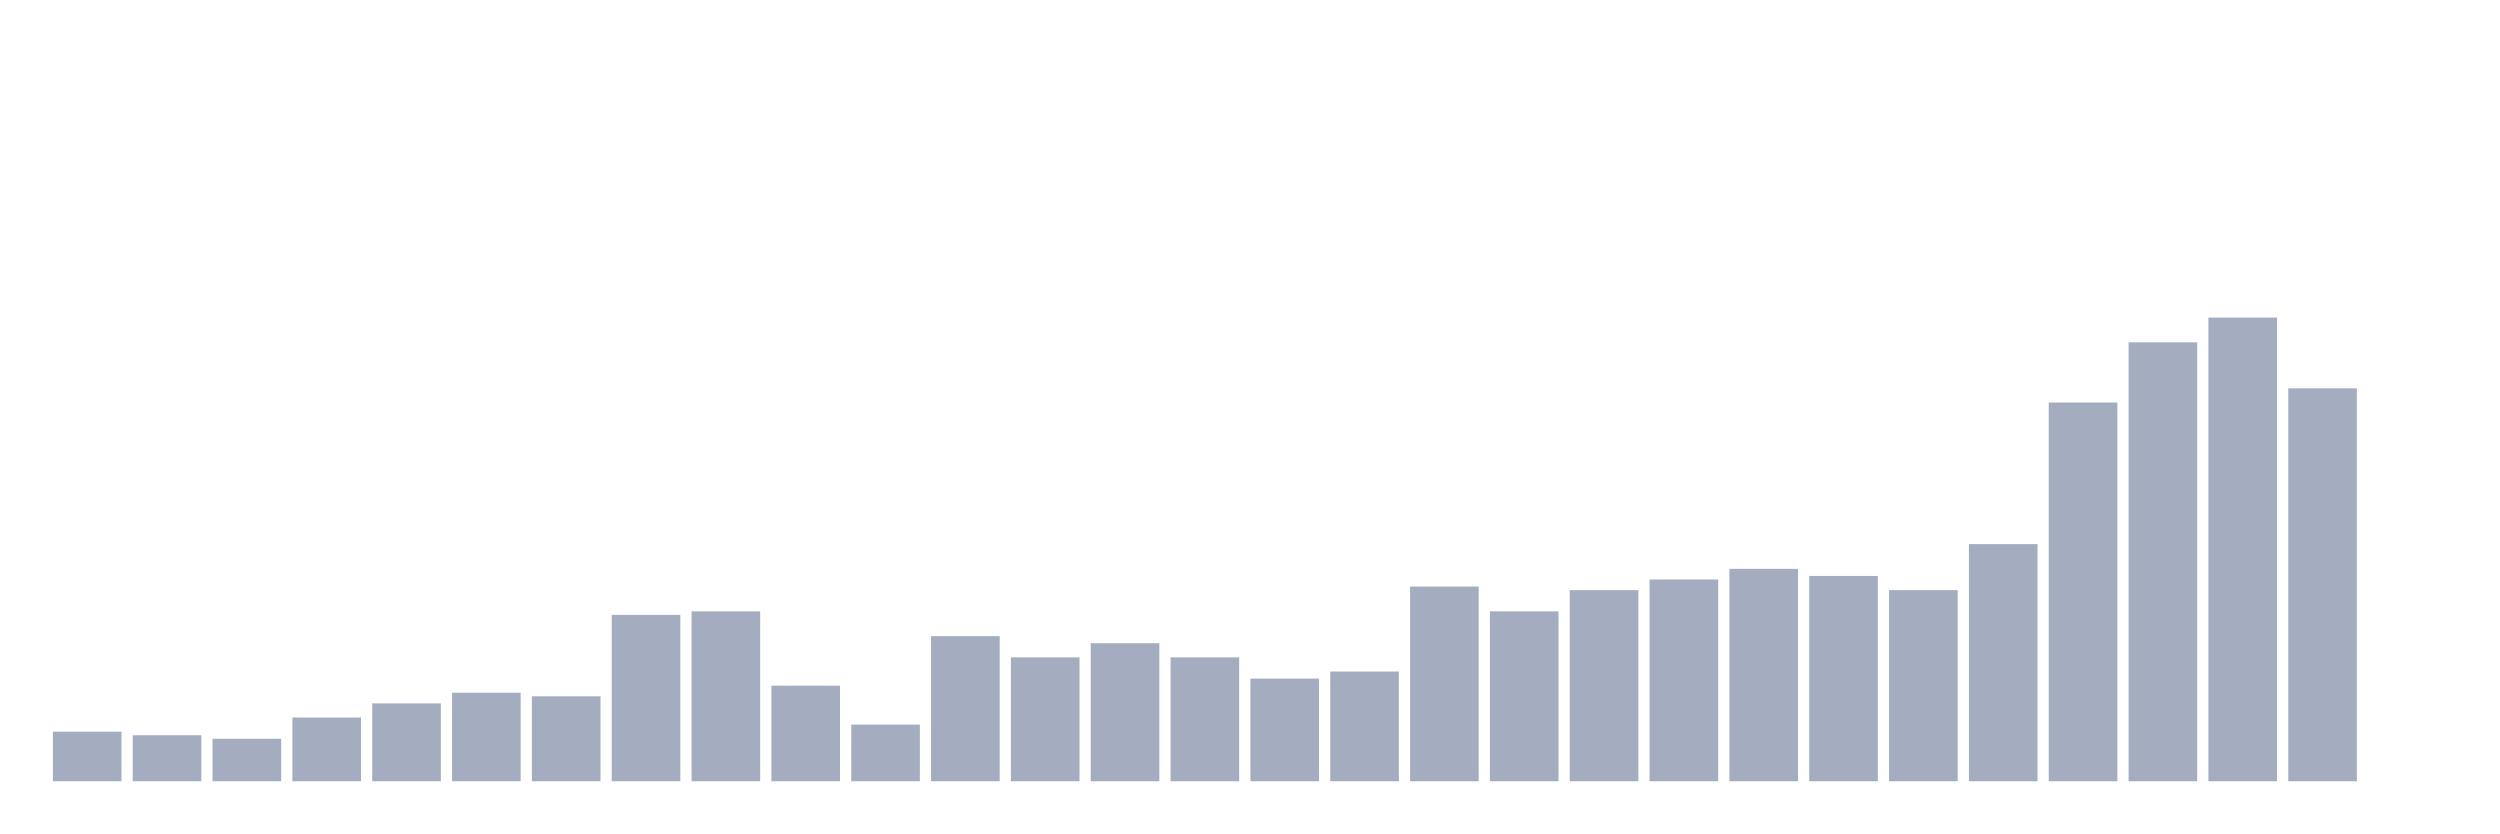
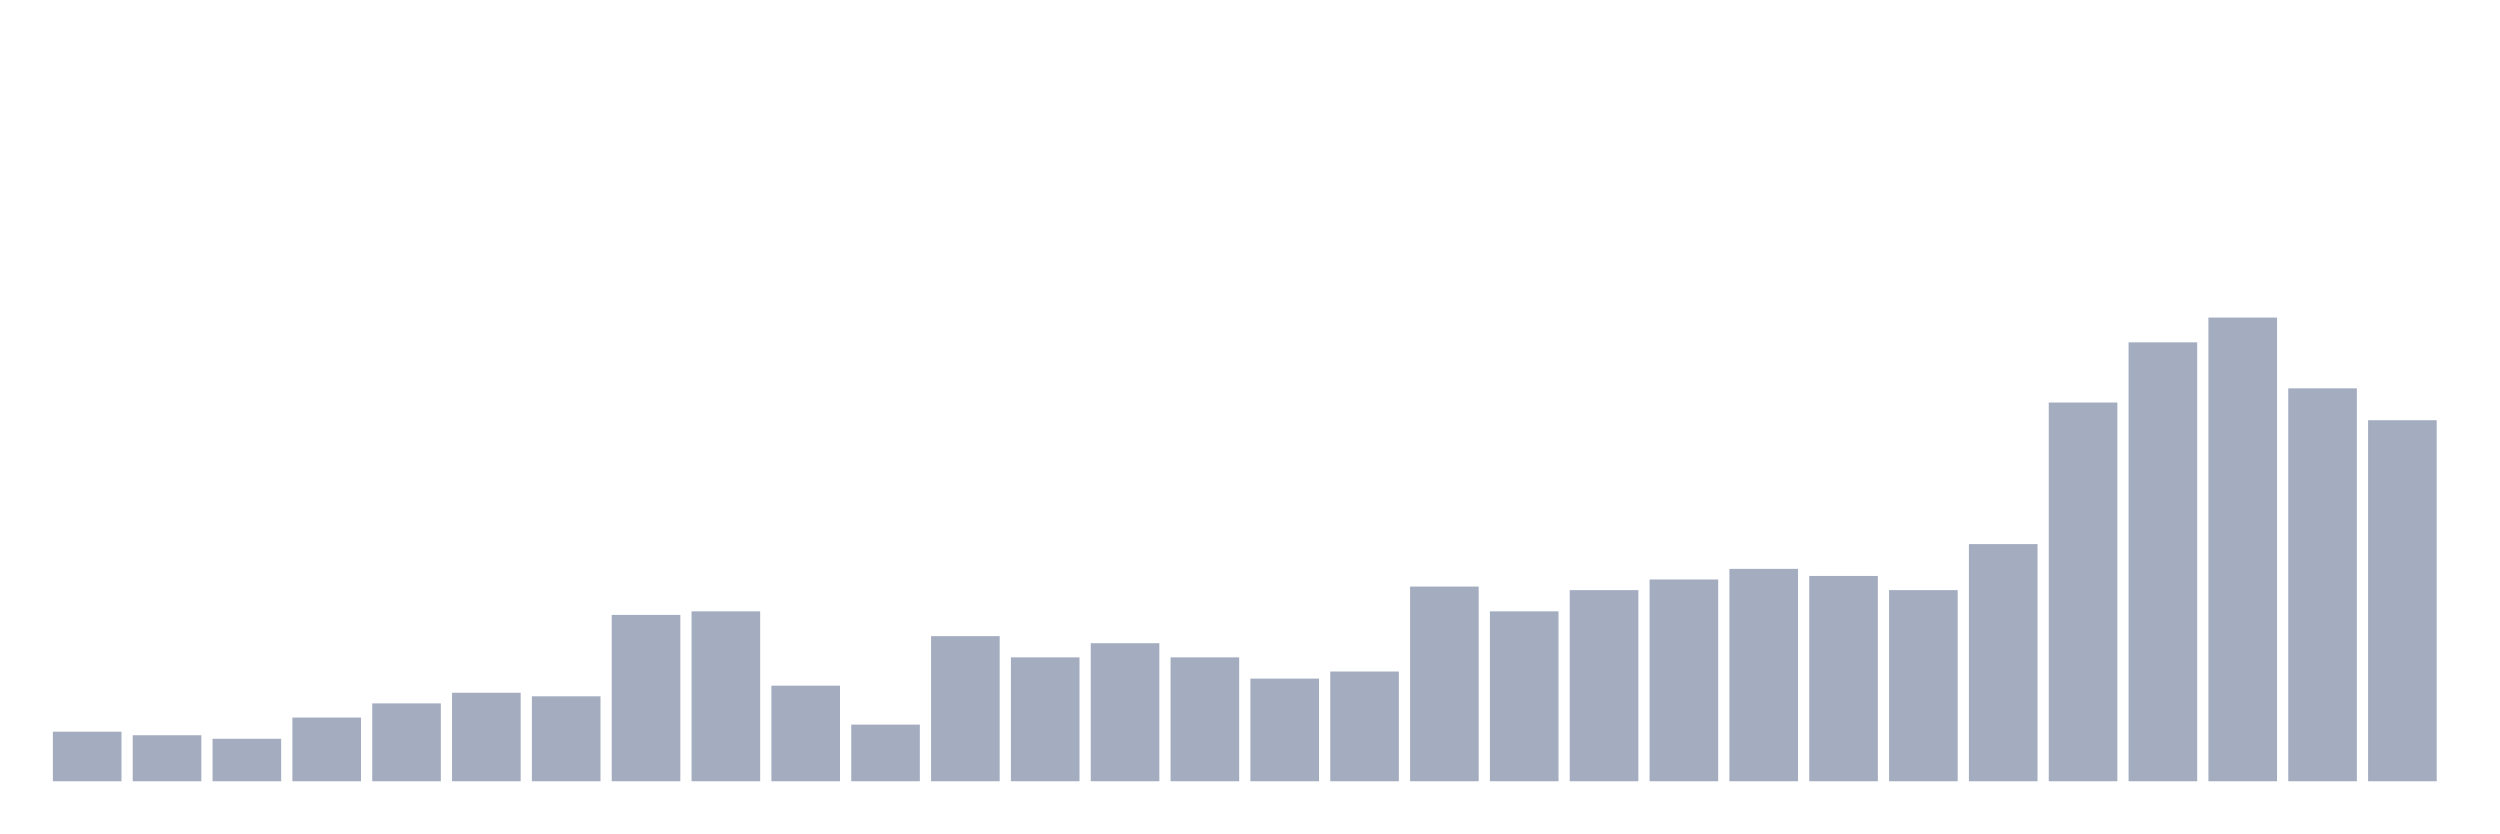
<svg xmlns="http://www.w3.org/2000/svg" viewBox="0 0 480 160">
  <g transform="translate(10,10)">
    <rect class="bar" x="0.153" width="13.175" y="130.485" height="9.515" fill="rgb(164,173,192)" />
    <rect class="bar" x="15.482" width="13.175" y="131.165" height="8.835" fill="rgb(164,173,192)" />
    <rect class="bar" x="30.81" width="13.175" y="131.845" height="8.155" fill="rgb(164,173,192)" />
    <rect class="bar" x="46.138" width="13.175" y="127.767" height="12.233" fill="rgb(164,173,192)" />
    <rect class="bar" x="61.466" width="13.175" y="125.049" height="14.951" fill="rgb(164,173,192)" />
    <rect class="bar" x="76.794" width="13.175" y="123.01" height="16.99" fill="rgb(164,173,192)" />
    <rect class="bar" x="92.123" width="13.175" y="123.689" height="16.311" fill="rgb(164,173,192)" />
    <rect class="bar" x="107.451" width="13.175" y="108.058" height="31.942" fill="rgb(164,173,192)" />
    <rect class="bar" x="122.779" width="13.175" y="107.379" height="32.621" fill="rgb(164,173,192)" />
    <rect class="bar" x="138.107" width="13.175" y="121.65" height="18.35" fill="rgb(164,173,192)" />
    <rect class="bar" x="153.436" width="13.175" y="129.126" height="10.874" fill="rgb(164,173,192)" />
    <rect class="bar" x="168.764" width="13.175" y="112.136" height="27.864" fill="rgb(164,173,192)" />
    <rect class="bar" x="184.092" width="13.175" y="116.214" height="23.786" fill="rgb(164,173,192)" />
    <rect class="bar" x="199.42" width="13.175" y="113.495" height="26.505" fill="rgb(164,173,192)" />
    <rect class="bar" x="214.748" width="13.175" y="116.214" height="23.786" fill="rgb(164,173,192)" />
    <rect class="bar" x="230.077" width="13.175" y="120.291" height="19.709" fill="rgb(164,173,192)" />
    <rect class="bar" x="245.405" width="13.175" y="118.932" height="21.068" fill="rgb(164,173,192)" />
    <rect class="bar" x="260.733" width="13.175" y="102.621" height="37.379" fill="rgb(164,173,192)" />
    <rect class="bar" x="276.061" width="13.175" y="107.379" height="32.621" fill="rgb(164,173,192)" />
    <rect class="bar" x="291.39" width="13.175" y="103.301" height="36.699" fill="rgb(164,173,192)" />
    <rect class="bar" x="306.718" width="13.175" y="101.262" height="38.738" fill="rgb(164,173,192)" />
    <rect class="bar" x="322.046" width="13.175" y="99.223" height="40.777" fill="rgb(164,173,192)" />
    <rect class="bar" x="337.374" width="13.175" y="100.583" height="39.417" fill="rgb(164,173,192)" />
    <rect class="bar" x="352.702" width="13.175" y="103.301" height="36.699" fill="rgb(164,173,192)" />
    <rect class="bar" x="368.031" width="13.175" y="94.466" height="45.534" fill="rgb(164,173,192)" />
    <rect class="bar" x="383.359" width="13.175" y="67.282" height="72.718" fill="rgb(164,173,192)" />
    <rect class="bar" x="398.687" width="13.175" y="55.728" height="84.272" fill="rgb(164,173,192)" />
    <rect class="bar" x="414.015" width="13.175" y="50.971" height="89.029" fill="rgb(164,173,192)" />
    <rect class="bar" x="429.344" width="13.175" y="64.563" height="75.437" fill="rgb(164,173,192)" />
-     <rect class="bar" x="444.672" width="13.175" y="140" height="0" fill="rgb(164,173,192)" />
+     <rect class="bar" x="444.672" width="13.175" y="70.68" height="69.32" fill="rgb(164,173,192)" />
  </g>
</svg>
